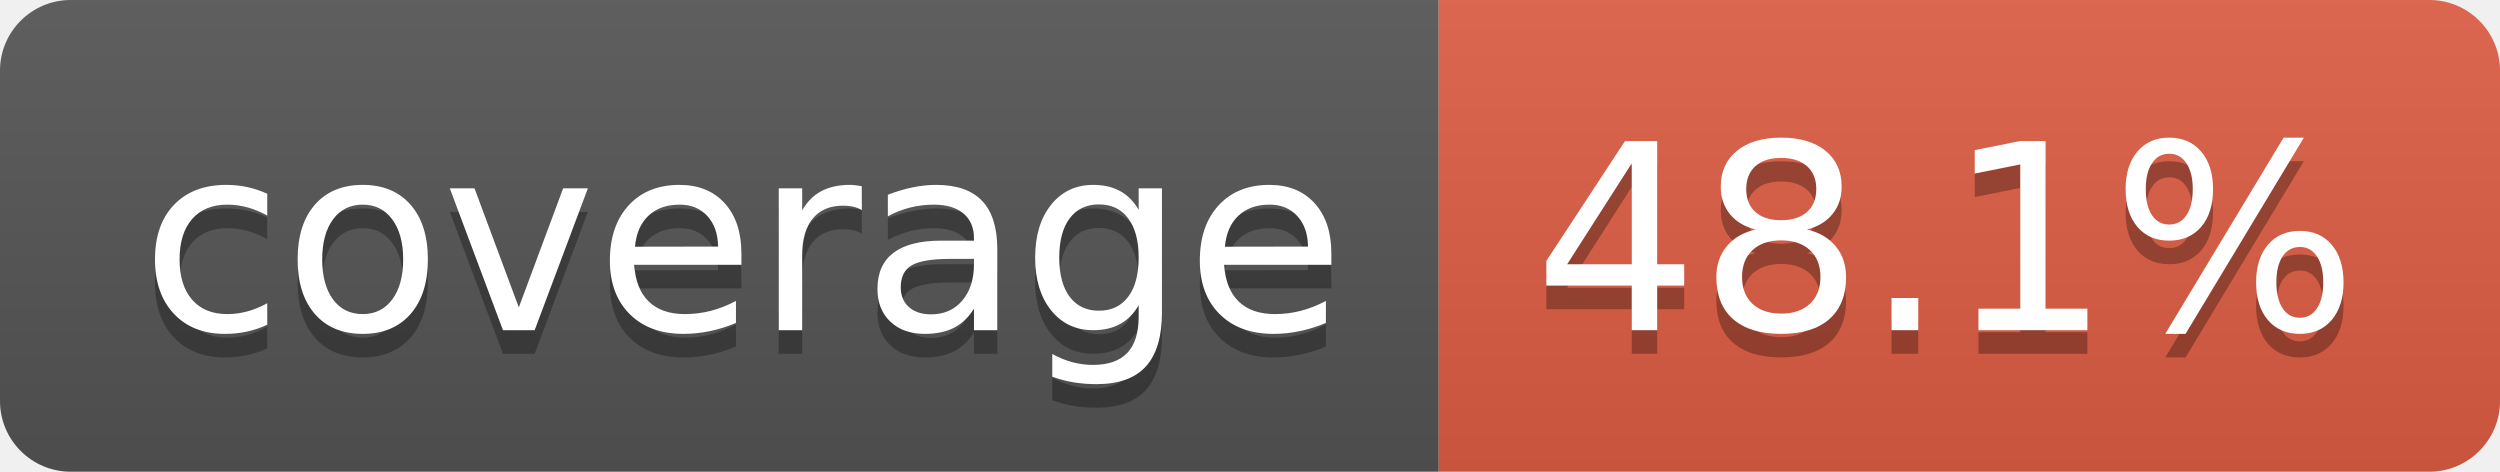
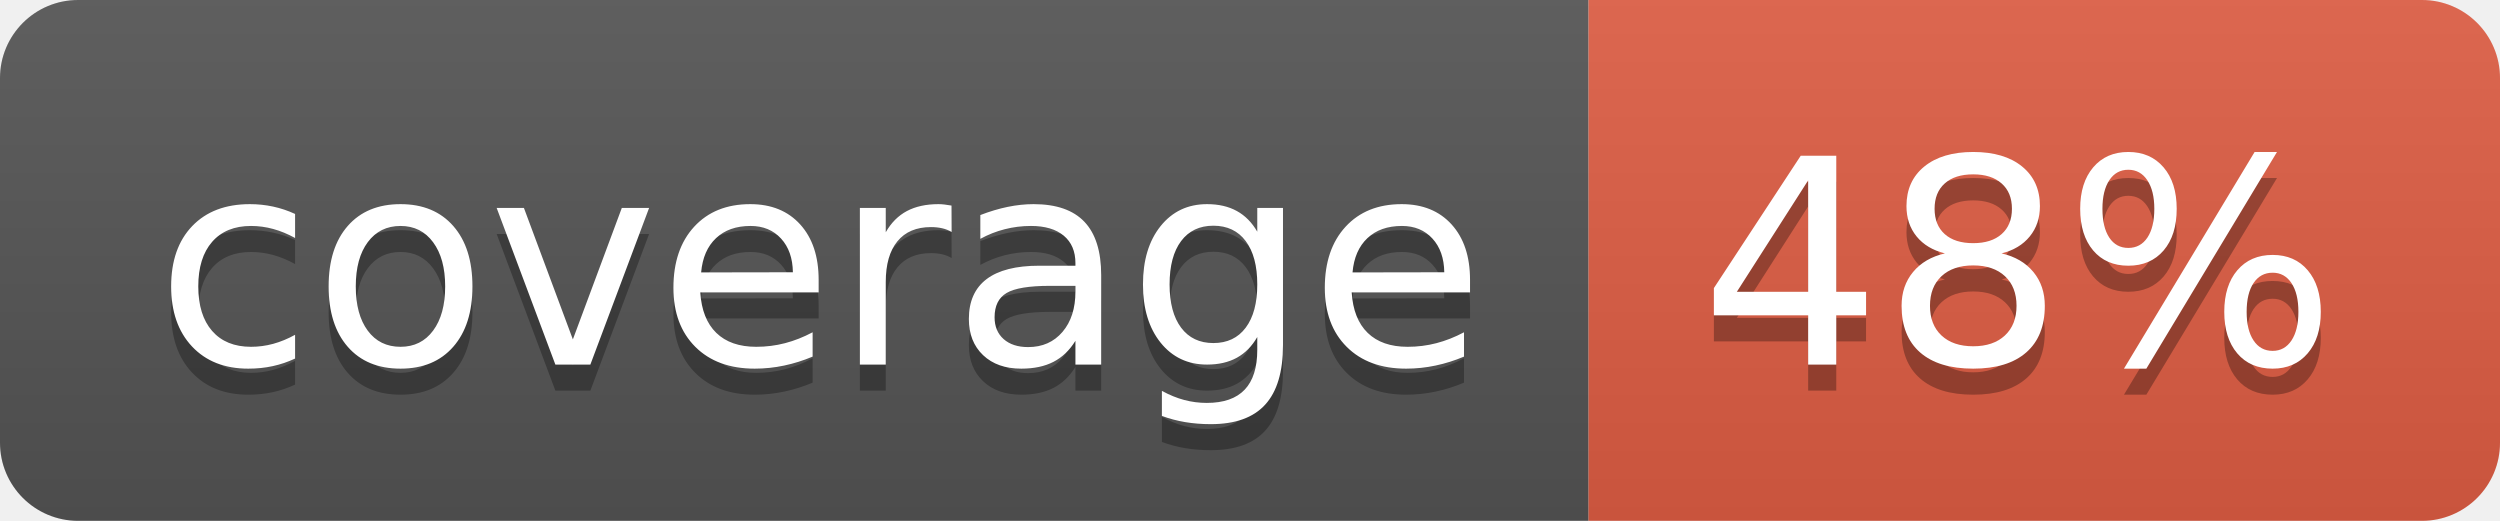
- <svg xmlns="http://www.w3.org/2000/svg" width="106" height="20" role="img" aria-label="coverage: 48.1%">
+ <svg xmlns="http://www.w3.org/2000/svg" width="96" height="20" role="img" aria-label="coverage: 48%">
  <linearGradient id="s" x2="0" y2="100%">
    <stop offset="0" stop-color="#bbb" stop-opacity=".1" />
    <stop offset="1" stop-opacity=".1" />
  </linearGradient>
  <clipPath id="r">
-     <rect width="106" height="20" rx="3" fill="#fff" />
+     <rect width="96" height="20" rx="3" fill="#fff" />
  </clipPath>
  <g clip-path="url(#r)">
    <rect width="61" height="20" fill="#555" />
-     <rect x="61" width="45" height="20" fill="#e05d44" />
-     <rect width="106" height="20" fill="url(#s)" />
+     <rect x="61" width="35" height="20" fill="#e05d44" />
+     <rect width="96" height="20" fill="url(#s)" />
  </g>
  <g fill="#fff" text-anchor="middle" font-family="Verdana,Geneva,DejaVu Sans,sans-serif" text-rendering="geometricPrecision" font-size="110">
    <text aria-hidden="true" x="315" y="150" fill="#010101" fill-opacity=".3" transform="scale(.1)" textLength="510">coverage</text>
    <text x="315" y="140" transform="scale(.1)" fill="#fff" textLength="510">coverage</text>
-     <text aria-hidden="true" x="825" y="150" fill="#010101" fill-opacity=".3" transform="scale(.1)" textLength="350">48.1%</text>
-     <text x="825" y="140" transform="scale(.1)" fill="#fff" textLength="350">48.1%</text>
+     <text aria-hidden="true" x="775" y="150" fill="#010101" fill-opacity=".3" transform="scale(.1)" textLength="245">48%</text>
+     <text x="775" y="140" transform="scale(.1)" fill="#fff" textLength="245">48%</text>
  </g>
</svg>
